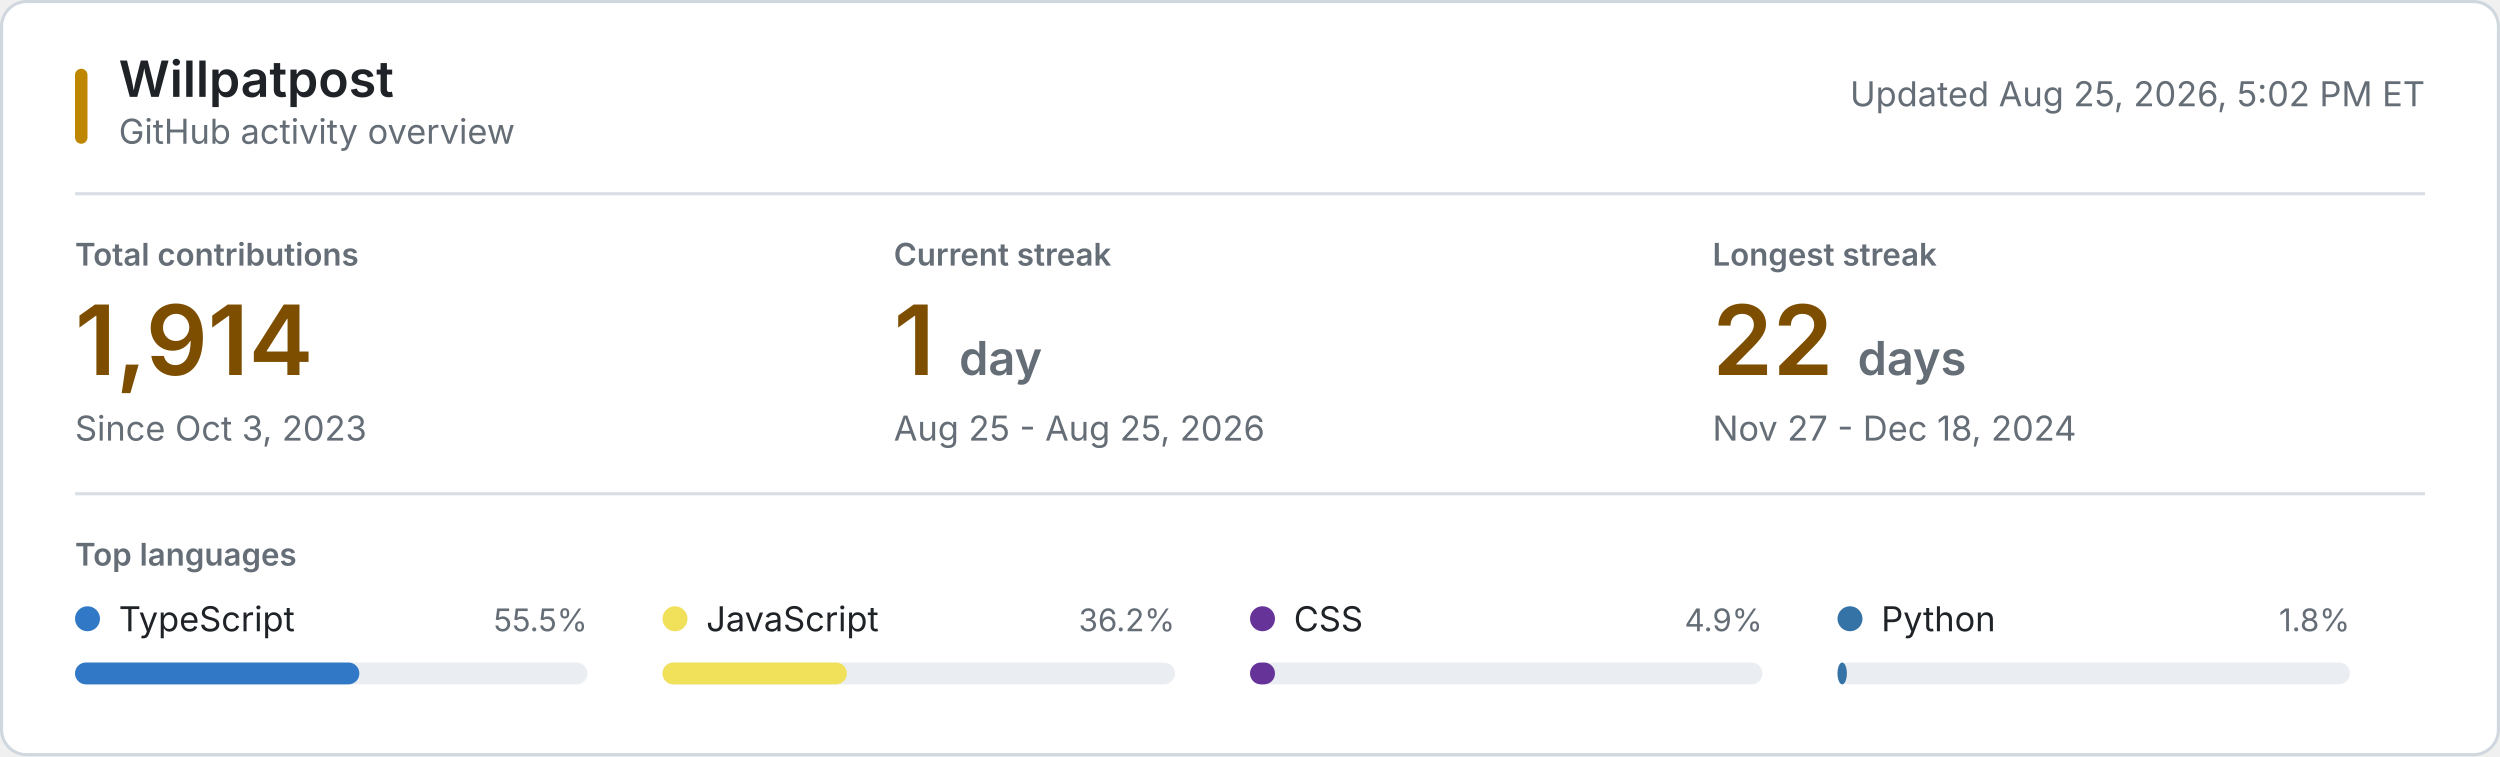
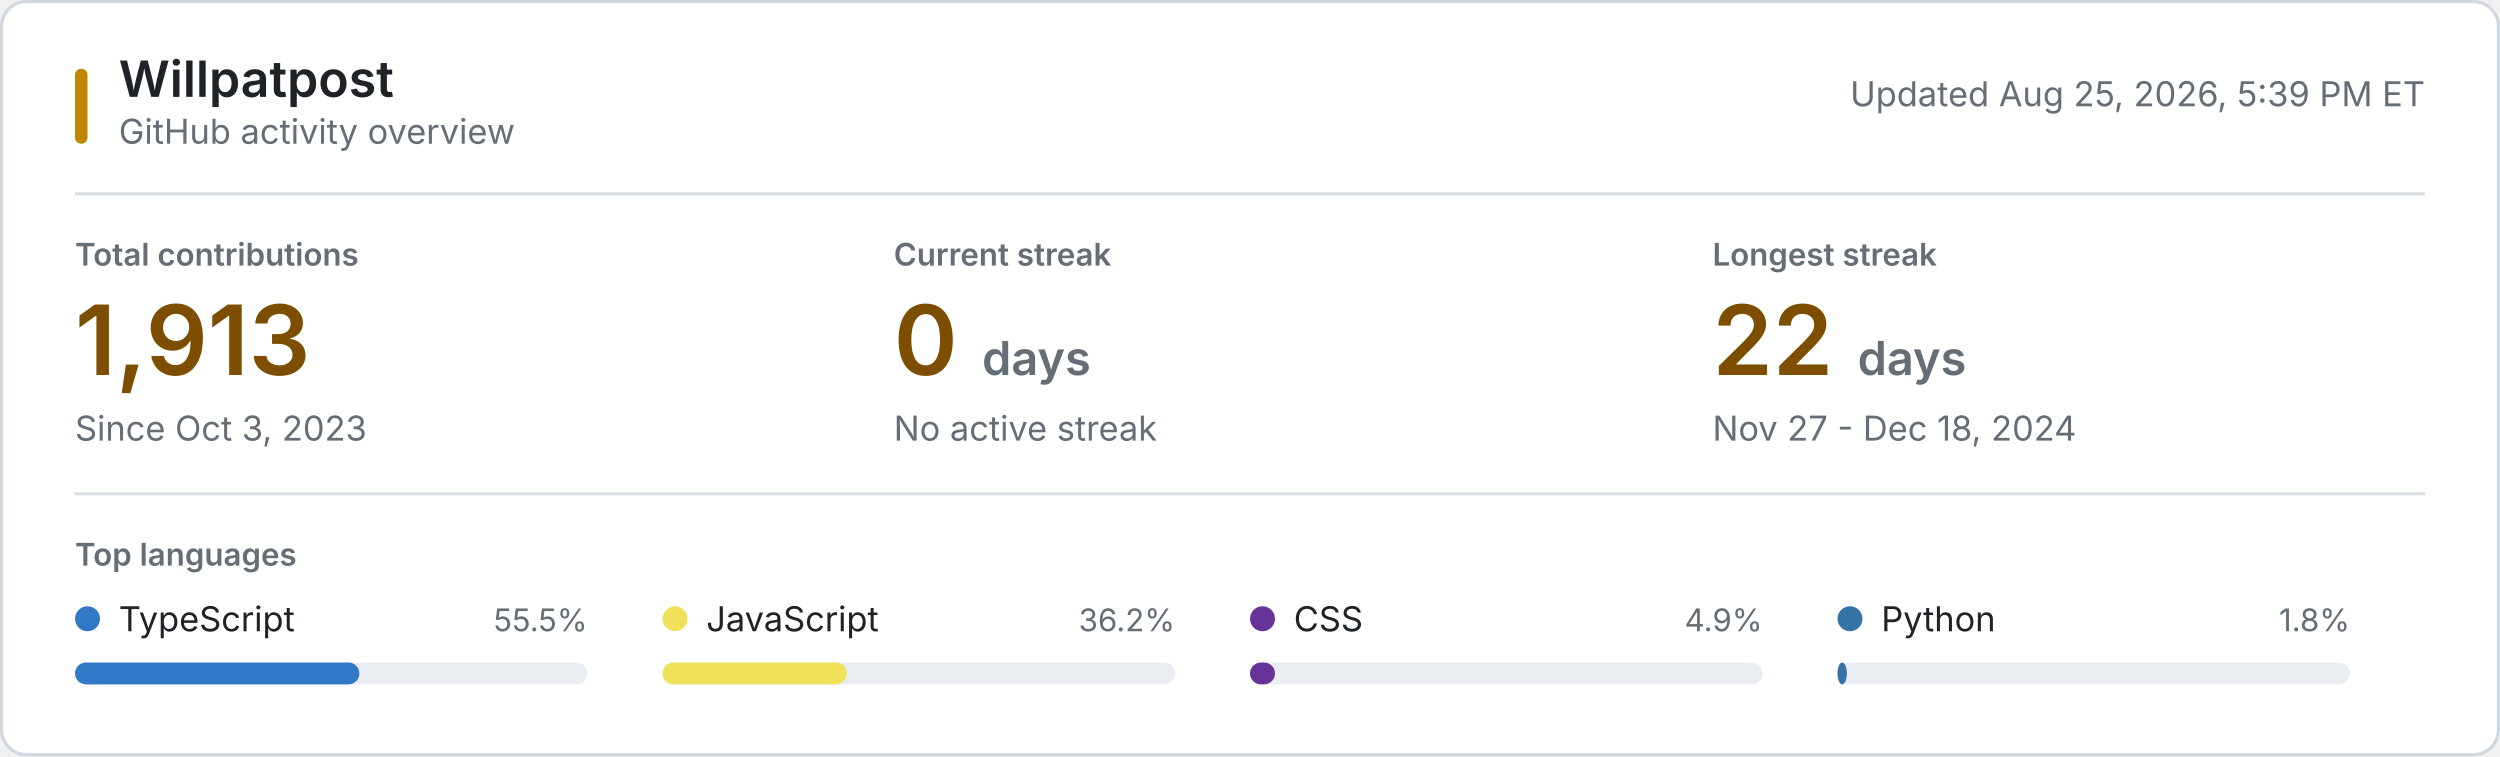
<svg xmlns="http://www.w3.org/2000/svg" style="isolation: isolate" viewBox="0 0 800 242" width="800px" height="242px" role="img" aria-labelledby="title desc">
  <style>
    @keyframes reveal {
      from { opacity: 0.2; }
      to { opacity: 1; }
    }
    .animate { animation: reveal 320ms ease-out both; }
    .background { fill: #ffffff; stroke: #d0d7de; }
    .username { font: 600 16px -apple-system, BlinkMacSystemFont, "Segoe UI", sans-serif; fill: #1f2328; }
    .subtitle, .updated { font: 11px -apple-system, BlinkMacSystemFont, "Segoe UI", sans-serif; fill: #656d76; }
    .section-label, .metric-label { font: 600 10px -apple-system, BlinkMacSystemFont, "Segoe UI", sans-serif; fill: #656d76; }
    .metric-label, .section-label { text-transform: uppercase; }
    .metric-value { font: 600 31px -apple-system, BlinkMacSystemFont, "Segoe UI", sans-serif; fill: #7d4e00; }
    .metric-unit, .metric-note { fill: #656d76; }
    .metric-note { font: 11px -apple-system, BlinkMacSystemFont, "Segoe UI", sans-serif; }
    .language-name { font: 11px -apple-system, BlinkMacSystemFont, "Segoe UI", sans-serif; fill: #1f2328; }
    .language-percent { font: 10px -apple-system, BlinkMacSystemFont, "Segoe UI", sans-serif; fill: #656d76; }
    .language-track { fill: #eaeef2; }
    .empty-state { font: 11px -apple-system, BlinkMacSystemFont, "Segoe UI", sans-serif; fill: #656d76; }
    .rule { stroke: #d8dee4; stroke-width: 1; }
    .accent { fill: #bf8700; }
    @media (prefers-color-scheme: dark) {
      .background { fill: #0d1117; stroke: #30363d; }
      .username, .language-name { fill: #f0f6fc; }
      .subtitle, .updated, .section-label, .metric-label, .metric-unit, .metric-note, .language-percent, .empty-state { fill: #8b949e; }
      .metric-value { fill: #f0c74e; }
      .language-track { fill: #21262d; }
      .rule { stroke: #21262d; }
      .accent { fill: #e3b341; }
    }
    @media (prefers-reduced-motion: reduce) {
      .animate { animation: none; }
    }
  </style>
  <rect class="background" x="0.5" y="0.5" width="799" height="241" rx="8" />
  <rect class="accent" x="24" y="22" width="4" height="24" rx="2" />
  <text class="username" x="38" y="31">Willpatpost</text>
  <text class="subtitle" x="38" y="46">GitHub activity overview</text>
-   <text class="updated" x="776" y="34" text-anchor="end">Updated Aug 25, 2026, 5:02 PM ET</text>
+   <text class="updated" x="776" y="34" text-anchor="end">Updated Aug 25, 2026, 5:39 PM ET</text>
  <line class="rule" x1="24" y1="62" x2="776" y2="62" />
  <g class="animate" style="animation-delay: 20ms">
    <text class="metric-label" x="24" y="85">Total contributions</text>
-     <text class="metric-value" x="24" y="120">1,914</text>
+     <text class="metric-value" x="24" y="120">1,913</text>
    <text class="metric-note" x="24" y="141">Since Oct 3, 2023</text>
  </g>
  <g class="animate" style="animation-delay: 55ms">
    <text class="metric-label" x="286" y="85">Current streak</text>
-     <text class="metric-value" x="286" y="120">1 <tspan class="metric-unit" font-size="15">day</tspan>
+     <text class="metric-value" x="286" y="120">0 <tspan class="metric-unit" font-size="15">days</tspan>
    </text>
-     <text class="metric-note" x="286" y="141">Aug 25 - Aug 25, 2026</text>
+     <text class="metric-note" x="286" y="141">No active streak</text>
  </g>
  <g class="animate" style="animation-delay: 90ms">
    <text class="metric-label" x="548" y="85">Longest streak</text>
    <text class="metric-value" x="548" y="120">22 <tspan class="metric-unit" font-size="15">days</tspan>
    </text>
    <text class="metric-note" x="548" y="141">Nov 27 - Dec 18, 2024</text>
  </g>
  <line class="rule" x1="24" y1="158" x2="776" y2="158" />
  <text class="section-label" x="24" y="181">Top languages</text>
  <g class="animate" style="animation-delay: 120ms">
    <circle cx="28" cy="198" r="4" fill="#3178c6" />
    <text class="language-name" x="38" y="202">TypeScript</text>
    <text class="language-percent" x="188" y="202" text-anchor="end">55.5%</text>
    <rect class="language-track" x="24" y="212" width="164" height="7" rx="3.5" />
    <rect x="24" y="212" width="91" height="7" rx="3.5" fill="#3178c6" />
  </g>
  <g class="animate" style="animation-delay: 155ms">
    <circle cx="216" cy="198" r="4" fill="#f1e05a" />
    <text class="language-name" x="226" y="202">JavaScript</text>
    <text class="language-percent" x="376" y="202" text-anchor="end">36.2%</text>
    <rect class="language-track" x="212" y="212" width="164" height="7" rx="3.5" />
    <rect x="212" y="212" width="59" height="7" rx="3.5" fill="#f1e05a" />
  </g>
  <g class="animate" style="animation-delay: 190ms">
    <circle cx="404" cy="198" r="4" fill="#663399" />
    <text class="language-name" x="414" y="202">CSS</text>
    <text class="language-percent" x="564" y="202" text-anchor="end">4.9%</text>
    <rect class="language-track" x="400" y="212" width="164" height="7" rx="3.5" />
    <rect x="400" y="212" width="8" height="7" rx="3.5" fill="#663399" />
  </g>
  <g class="animate" style="animation-delay: 225ms">
    <circle cx="592" cy="198" r="4" fill="#3572A5" />
    <text class="language-name" x="602" y="202">Python</text>
    <text class="language-percent" x="752" y="202" text-anchor="end">1.8%</text>
    <rect class="language-track" x="588" y="212" width="164" height="7" rx="3.5" />
    <rect x="588" y="212" width="3" height="7" rx="3.5" fill="#3572A5" />
  </g>
</svg>
